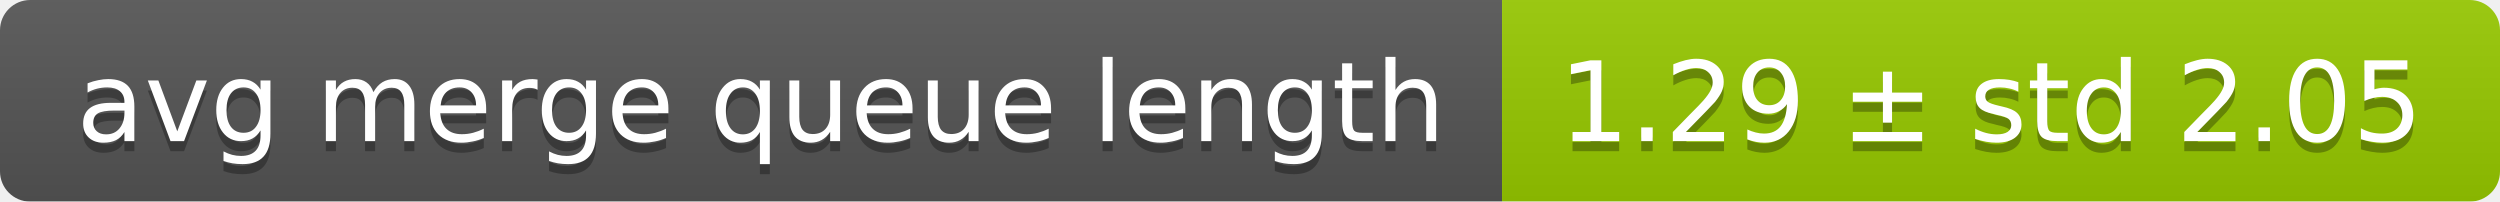
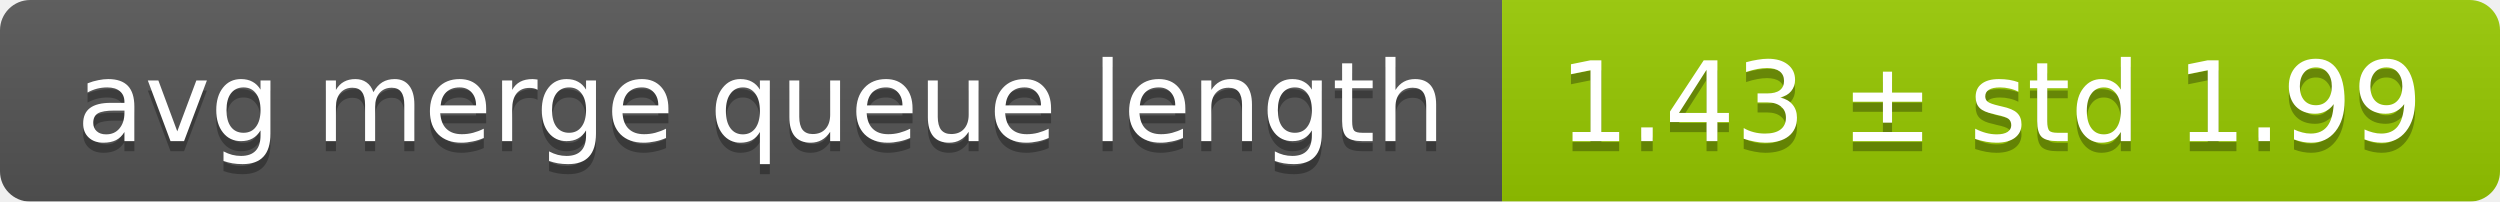
<svg xmlns="http://www.w3.org/2000/svg" width="248" height="20">
  <linearGradient id="smooth" x2="0" y2="100%">
    <stop offset="0" stop-color="#bbb" stop-opacity=".1" />
    <stop offset="1" stop-opacity=".1" />
  </linearGradient>
  <mask id="round">
    <rect width="248" height="20" rx="3" fill="#fff" />
  </mask>
  <g mask="url(#round)">
    <rect width="149" height="20" fill="#555" />
    <rect x="149" width="99" height="20" fill="#97ca00" />
    <rect width="248" height="20" fill="url(#smooth)" />
  </g>
  <g fill="#fff" text-anchor="middle" font-family="DejaVu Sans,Verdana,Geneva,sans-serif" font-size="11">
    <text x="75.5" y="15" fill="#010101" fill-opacity=".3">avg merge queue length</text>
    <text x="75.5" y="14">avg merge queue length</text>
-     <text x="197.5" y="15" fill="#010101" fill-opacity=".3">1.29 ± std 2.05</text>
-     <text x="197.5" y="14">1.29 ± std 2.05</text>
+     <text x="197.5" y="15" fill="#010101" fill-opacity=".3">1.43 ± std 1.99</text>
+     <text x="197.5" y="14">1.43 ± std 1.99</text>
  </g>
</svg>
